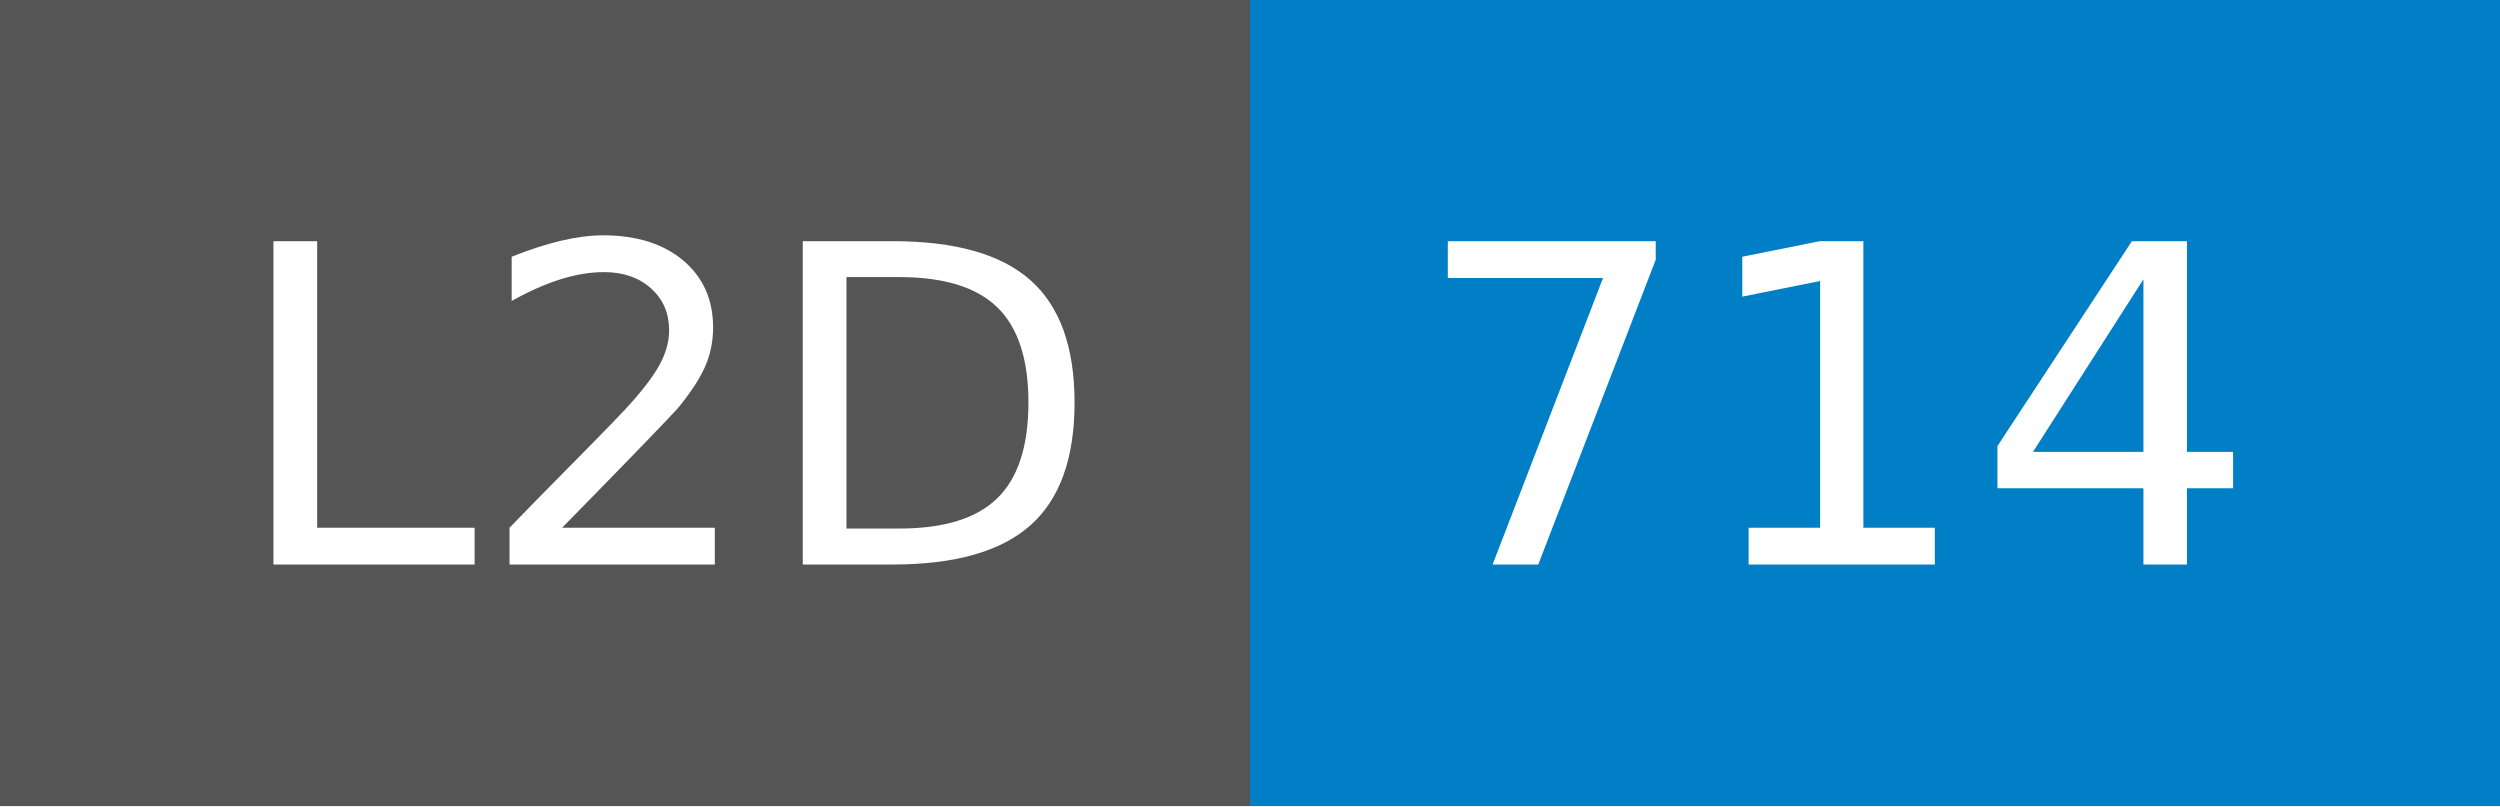
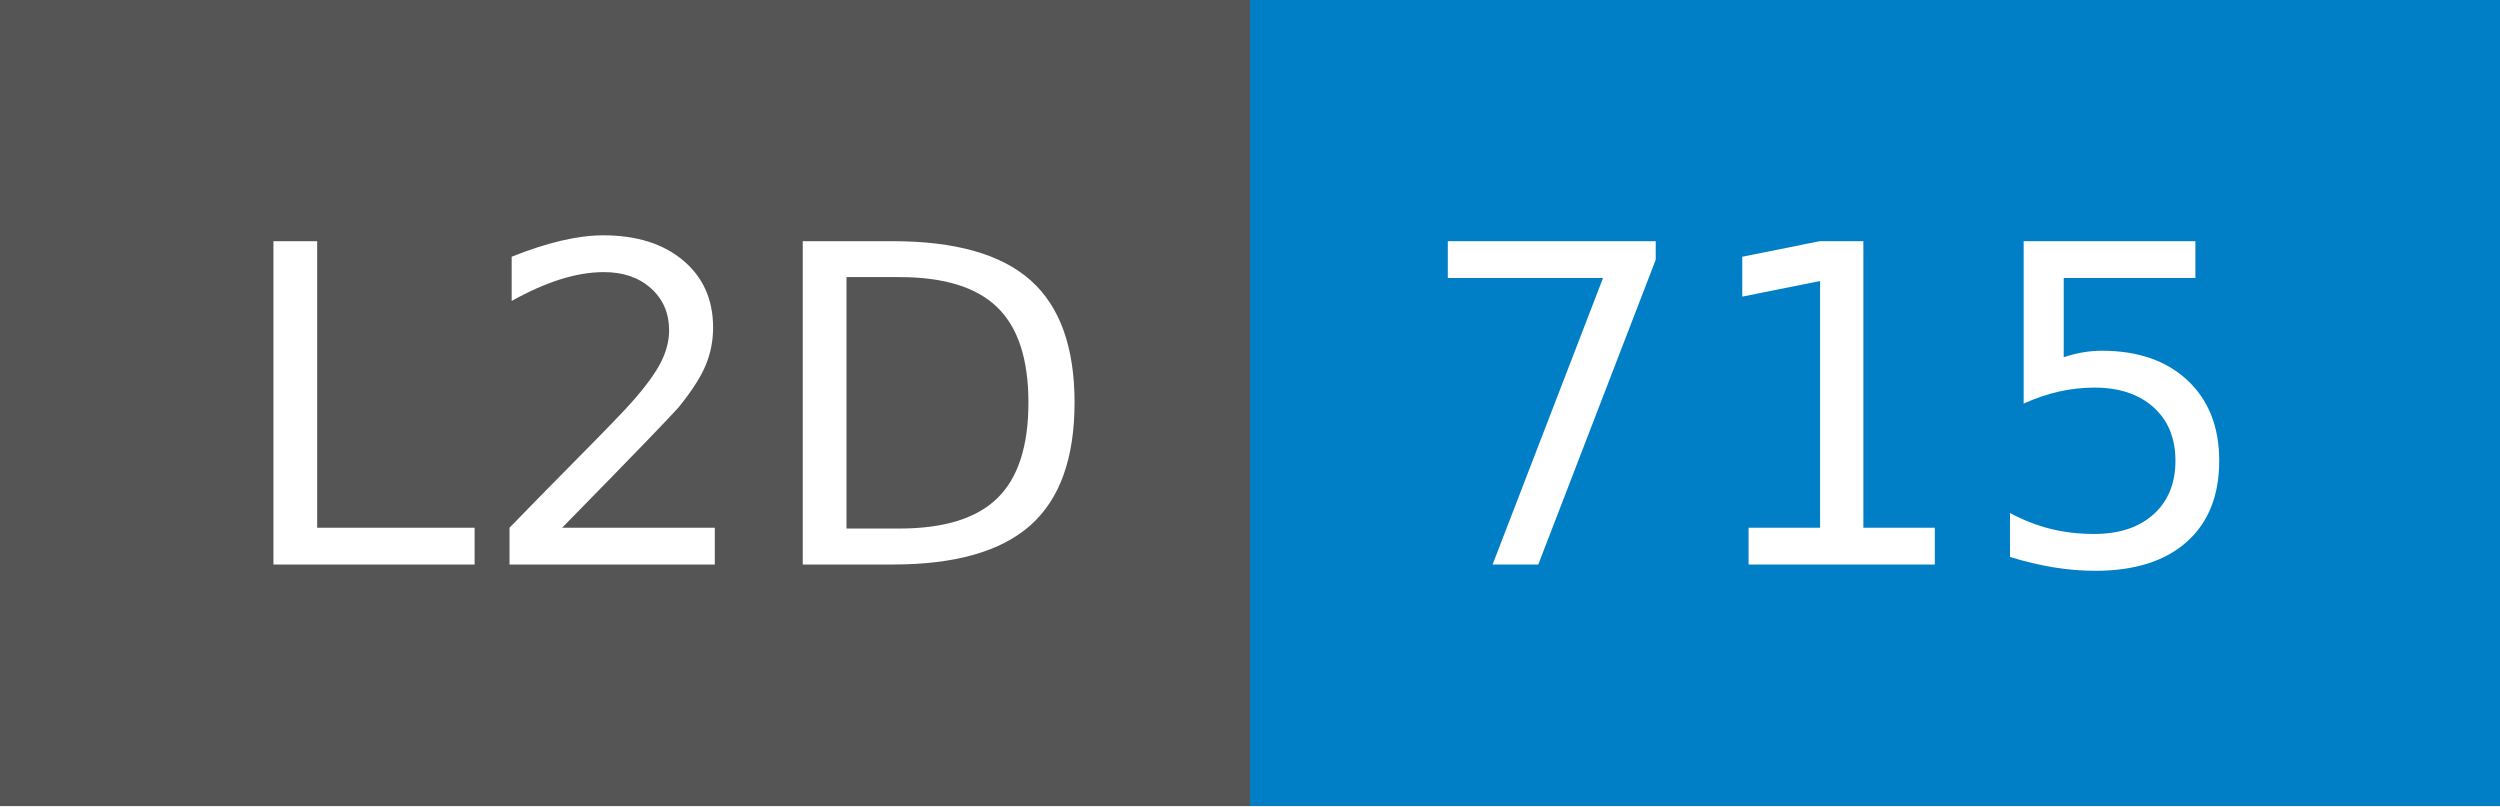
- <svg xmlns="http://www.w3.org/2000/svg" width="62" height="20" role="img" aria-label="L2D: 714">
+ <svg xmlns="http://www.w3.org/2000/svg" width="62" height="20" role="img" aria-label="L2D: 715">
  <g shape-rendering="crispEdges">
    <rect width="31" height="20" fill="#555" />
    <rect x="31" width="31" height="20" fill="#007ec6" />
  </g>
  <g fill="#fff" text-anchor="middle" font-family="Verdana,Geneva,DejaVu Sans,sans-serif" text-rendering="geometricPrecision" font-size="110">
    <text x="165" y="140" transform="scale(.1)" fill="#fff" textLength="210">L2D</text>
-     <text x="455" y="140" transform="scale(.1)" fill="#fff" textLength="210">714</text>
+     <text x="455" y="140" transform="scale(.1)" fill="#fff" textLength="210">715</text>
  </g>
</svg>
